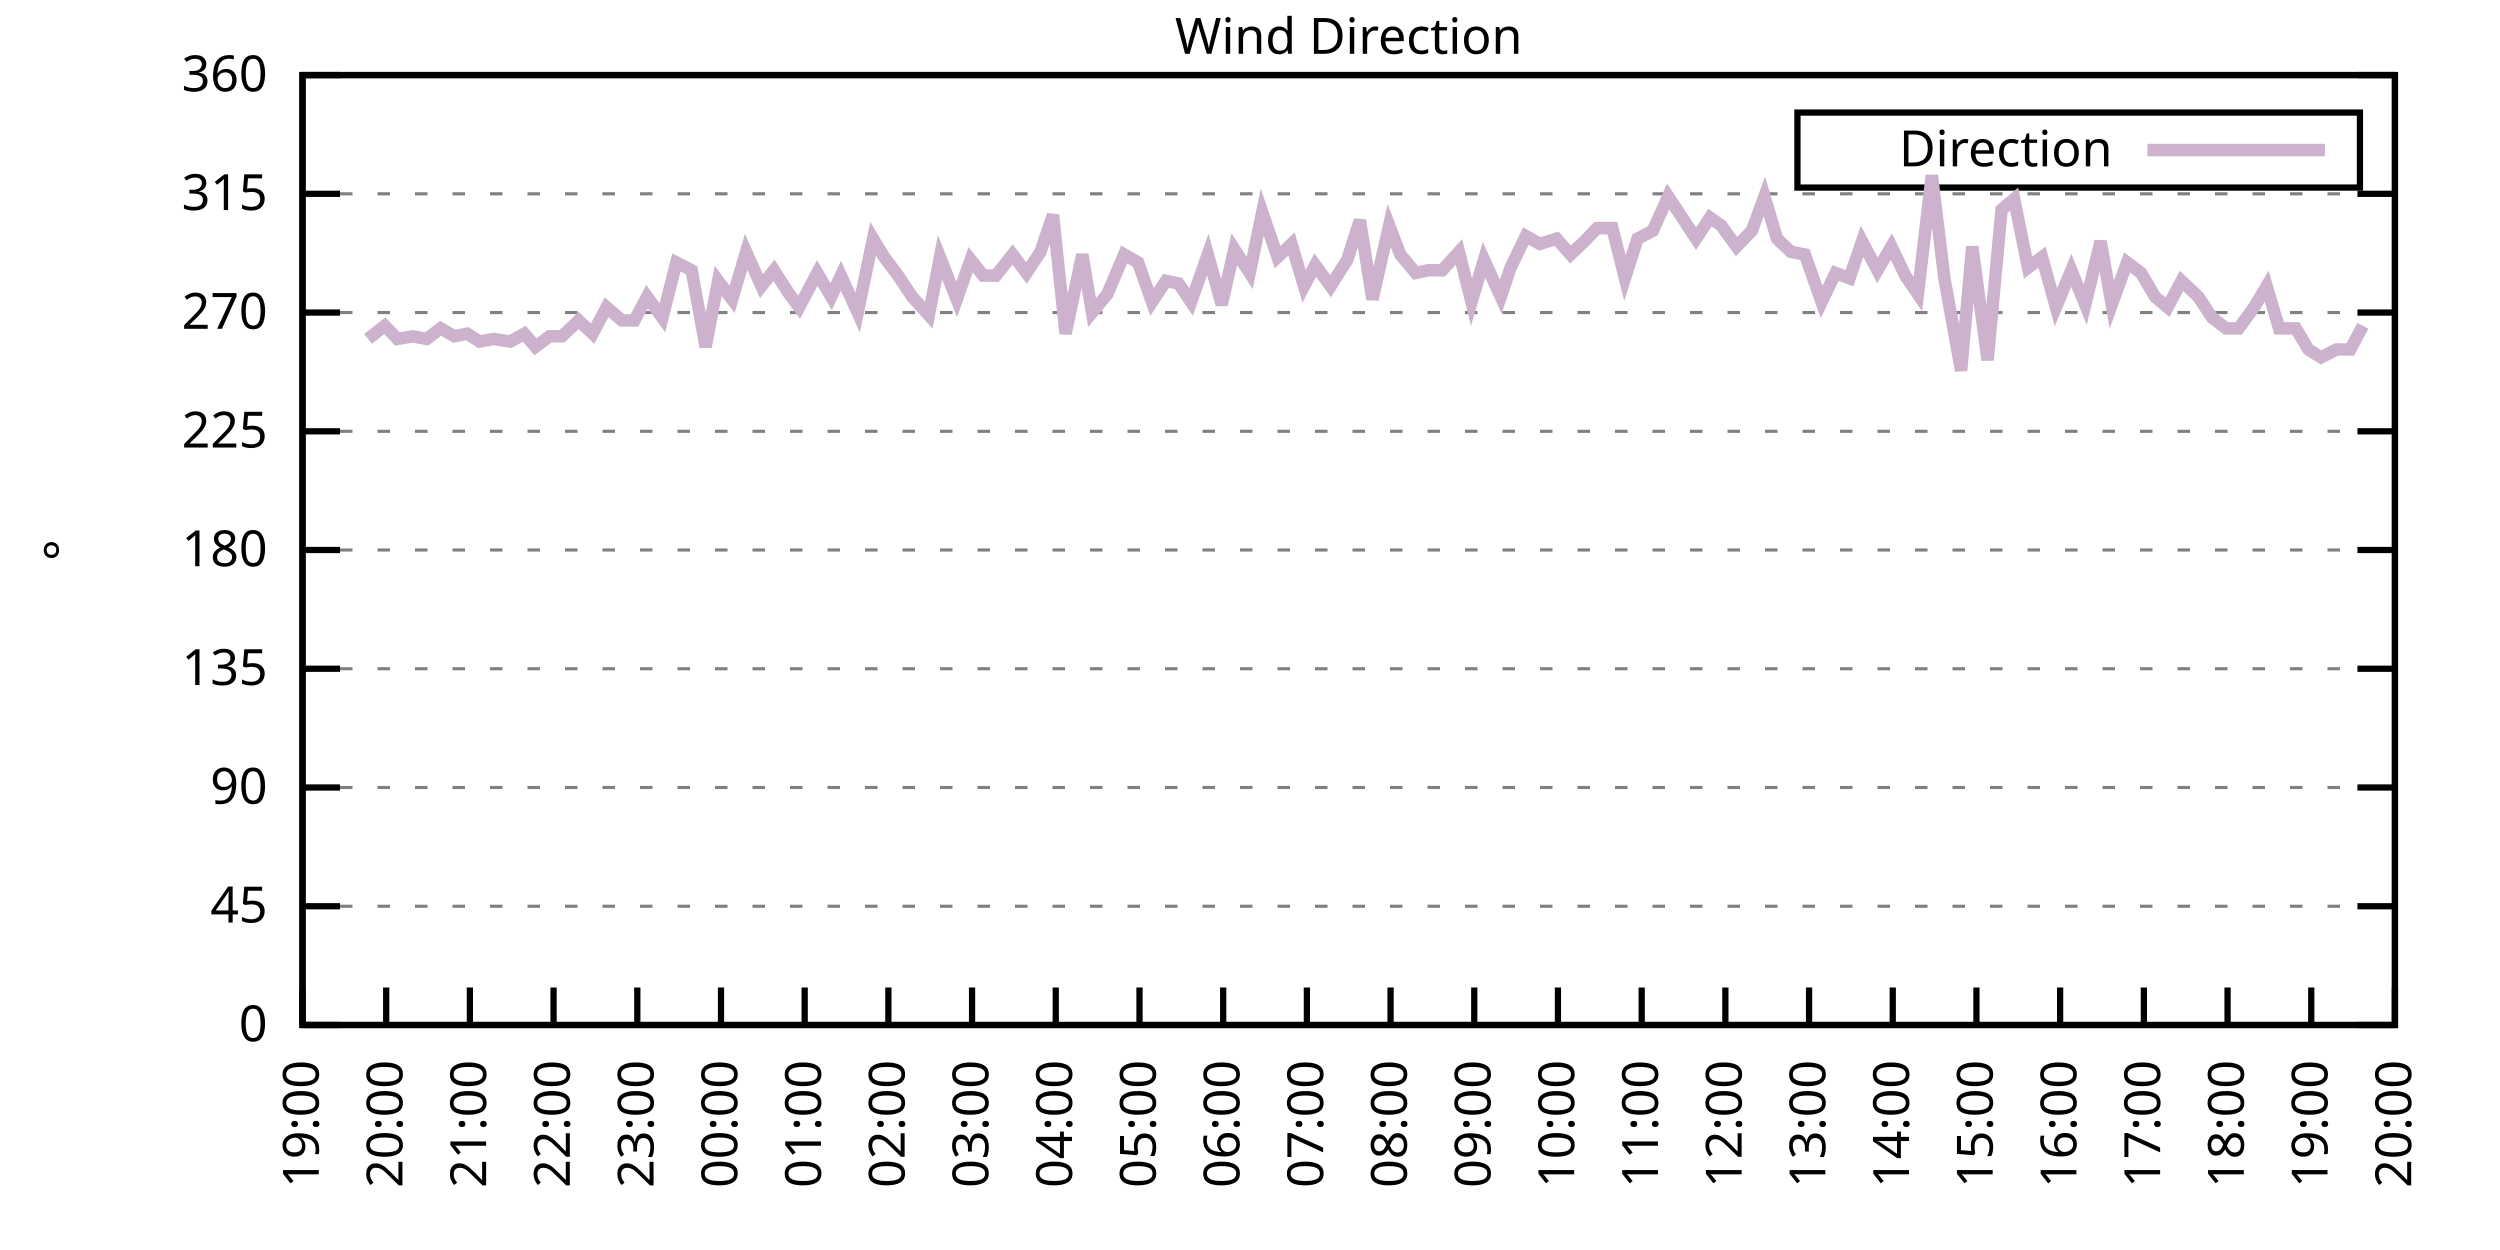
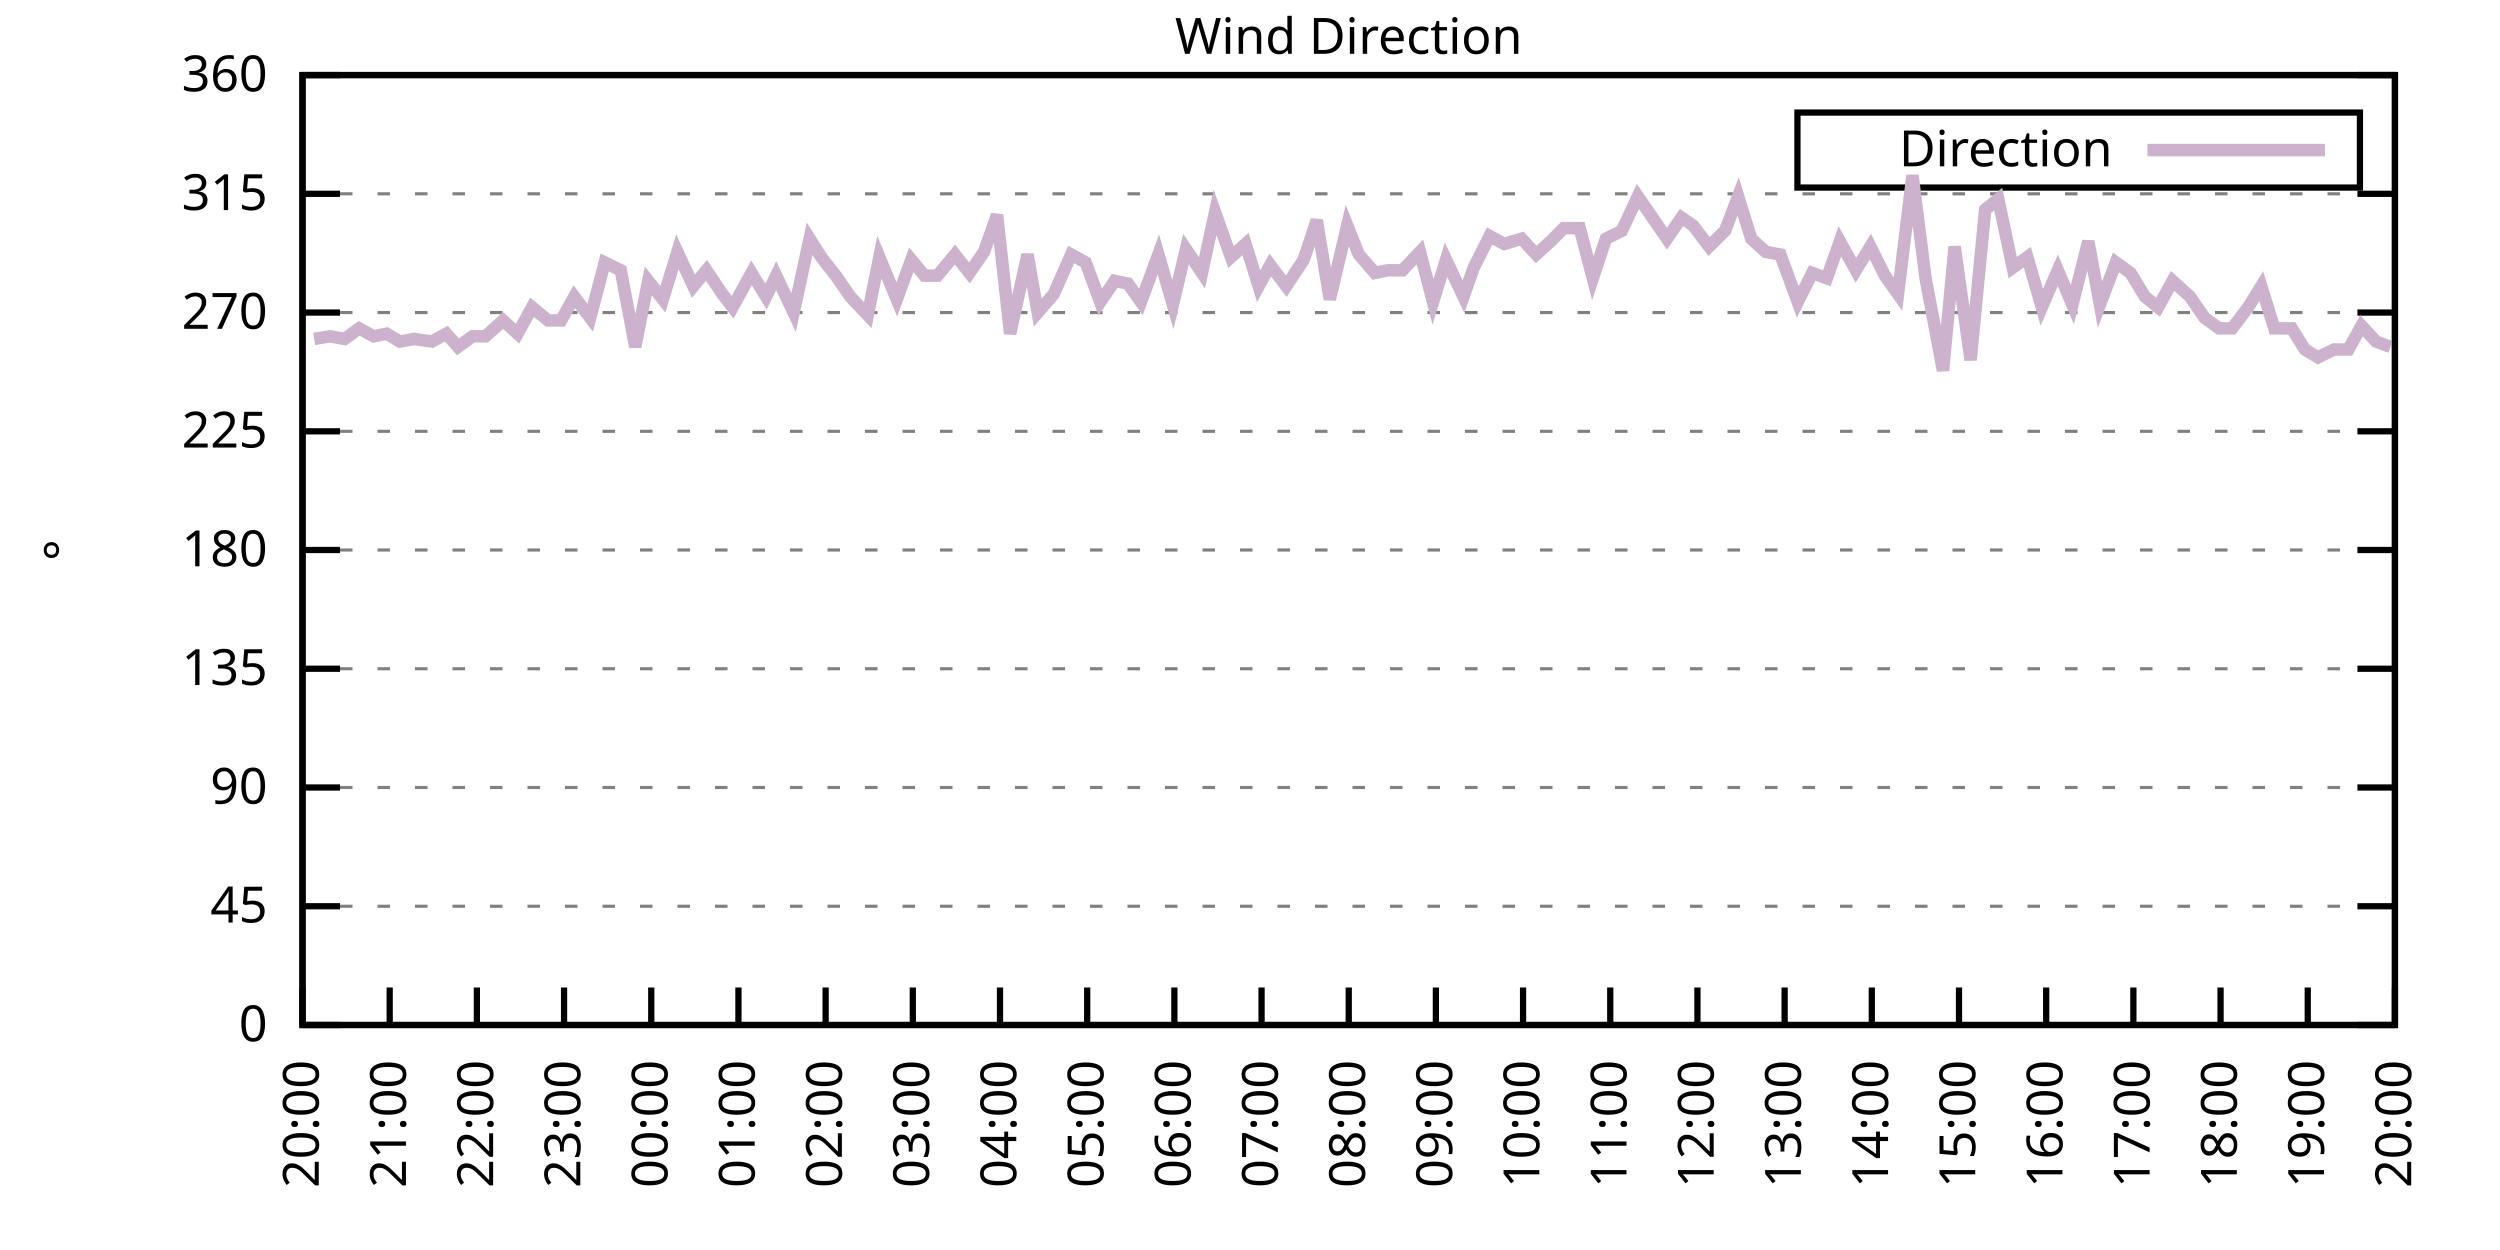
<svg xmlns="http://www.w3.org/2000/svg" xmlns:xlink="http://www.w3.org/1999/xlink" width="400" height="200" viewBox="0 0 400 200">
  <g id="gnuplot_canvas">
    <rect x="0" y="0" width="400" height="200" fill="none" />
    <defs>
      <circle id="gpDot" r="0.5" stroke-width="0.5" stroke="currentColor" />
      <path id="gpPt0" stroke-width="0.333" stroke="currentColor" d="M-1,0 h2 M0,-1 v2" />
      <path id="gpPt1" stroke-width="0.333" stroke="currentColor" d="M-1,-1 L1,1 M1,-1 L-1,1" />
      <path id="gpPt2" stroke-width="0.333" stroke="currentColor" d="M-1,0 L1,0 M0,-1 L0,1 M-1,-1 L1,1 M-1,1 L1,-1" />
      <rect id="gpPt3" stroke-width="0.333" stroke="currentColor" x="-1" y="-1" width="2" height="2" />
      <rect id="gpPt4" stroke-width="0.333" stroke="currentColor" fill="currentColor" x="-1" y="-1" width="2" height="2" />
      <circle id="gpPt5" stroke-width="0.333" stroke="currentColor" cx="0" cy="0" r="1" />
      <use xlink:href="#gpPt5" id="gpPt6" fill="currentColor" stroke="none" />
      <path id="gpPt7" stroke-width="0.333" stroke="currentColor" d="M0,-1.33 L-1.33,0.67 L1.33,0.67 z" />
      <use xlink:href="#gpPt7" id="gpPt8" fill="currentColor" stroke="none" />
      <use xlink:href="#gpPt7" id="gpPt9" stroke="currentColor" transform="rotate(180)" />
      <use xlink:href="#gpPt9" id="gpPt10" fill="currentColor" stroke="none" />
      <use xlink:href="#gpPt3" id="gpPt11" stroke="currentColor" transform="rotate(45)" />
      <use xlink:href="#gpPt11" id="gpPt12" fill="currentColor" stroke="none" />
      <path id="gpPt13" stroke-width="0.333" stroke="currentColor" d="M0,1.330 L1.265,0.411 L0.782,-1.067 L-0.782,-1.076 L-1.265,0.411 z" />
      <use xlink:href="#gpPt13" id="gpPt14" fill="currentColor" stroke="none" />
      <filter id="textbox" filterUnits="objectBoundingBox" x="0" y="0" height="1" width="1">
        <feFlood flood-color="white" flood-opacity="1" result="bgnd" />
        <feComposite in="SourceGraphic" in2="bgnd" operator="atop" />
      </filter>
      <filter id="greybox" filterUnits="objectBoundingBox" x="0" y="0" height="1" width="1">
        <feFlood flood-color="lightgrey" flood-opacity="1" result="grey" />
        <feComposite in="SourceGraphic" in2="grey" operator="atop" />
      </filter>
    </defs>
    <g fill="none" color="white" stroke="currentColor" stroke-width="1.00" stroke-linecap="butt" stroke-linejoin="miter">
</g>
    <g fill="none" color="black" stroke="currentColor" stroke-width="1.00" stroke-linecap="butt" stroke-linejoin="miter">
      <g stroke="none" shape-rendering="crispEdges">
        <polygon fill="rgb(255, 255, 255)" points="48.40,164.00 383.18,164.00 383.18,12.02 48.40,12.02 " />
      </g>
    </g>
    <g fill="none" color="black" stroke="currentColor" stroke-width="1.00" stroke-linecap="butt" stroke-linejoin="miter">
</g>
    <g fill="none" color="black" stroke="black" stroke-width="0.50" stroke-linecap="butt" stroke-linejoin="miter">
</g>
    <g fill="none" color="gray" stroke="currentColor" stroke-width="0.50" stroke-linecap="butt" stroke-linejoin="miter">
      <path stroke="gray" stroke-dasharray="2,4" class="gridline" d="M48.40,164.00 L383.19,164.00  " />
    </g>
    <g fill="none" color="gray" stroke="gray" stroke-width="1.00" stroke-linecap="butt" stroke-linejoin="miter">
</g>
    <g fill="none" color="black" stroke="currentColor" stroke-width="1.00" stroke-linecap="butt" stroke-linejoin="miter">
      <path stroke="black" d="M48.40,164.00 L54.40,164.00 M383.19,164.00 L377.19,164.00  " />
      <g transform="translate(42.80,166.60)" stroke="none" fill="black" font-family="Sans" font-size="8.00" text-anchor="end">
        <text>
          <tspan font-family="Sans"> 0</tspan>
        </text>
      </g>
    </g>
    <g fill="none" color="black" stroke="currentColor" stroke-width="1.00" stroke-linecap="butt" stroke-linejoin="miter">
</g>
    <g fill="none" color="black" stroke="black" stroke-width="0.50" stroke-linecap="butt" stroke-linejoin="miter">
</g>
    <g fill="none" color="gray" stroke="currentColor" stroke-width="0.50" stroke-linecap="butt" stroke-linejoin="miter">
      <path stroke="gray" stroke-dasharray="2,4" class="gridline" d="M48.40,145.00 L383.19,145.00  " />
    </g>
    <g fill="none" color="gray" stroke="gray" stroke-width="1.00" stroke-linecap="butt" stroke-linejoin="miter">
</g>
    <g fill="none" color="black" stroke="currentColor" stroke-width="1.00" stroke-linecap="butt" stroke-linejoin="miter">
      <path stroke="black" d="M48.40,145.00 L54.40,145.00 M383.19,145.00 L377.19,145.00  " />
      <g transform="translate(42.80,147.60)" stroke="none" fill="black" font-family="Sans" font-size="8.00" text-anchor="end">
        <text>
          <tspan font-family="Sans"> 45</tspan>
        </text>
      </g>
    </g>
    <g fill="none" color="black" stroke="currentColor" stroke-width="1.00" stroke-linecap="butt" stroke-linejoin="miter">
</g>
    <g fill="none" color="black" stroke="black" stroke-width="0.50" stroke-linecap="butt" stroke-linejoin="miter">
</g>
    <g fill="none" color="gray" stroke="currentColor" stroke-width="0.50" stroke-linecap="butt" stroke-linejoin="miter">
      <path stroke="gray" stroke-dasharray="2,4" class="gridline" d="M48.40,126.00 L383.19,126.00  " />
    </g>
    <g fill="none" color="gray" stroke="gray" stroke-width="1.00" stroke-linecap="butt" stroke-linejoin="miter">
</g>
    <g fill="none" color="black" stroke="currentColor" stroke-width="1.00" stroke-linecap="butt" stroke-linejoin="miter">
      <path stroke="black" d="M48.40,126.00 L54.40,126.00 M383.19,126.00 L377.19,126.00  " />
      <g transform="translate(42.80,128.60)" stroke="none" fill="black" font-family="Sans" font-size="8.00" text-anchor="end">
        <text>
          <tspan font-family="Sans"> 90</tspan>
        </text>
      </g>
    </g>
    <g fill="none" color="black" stroke="currentColor" stroke-width="1.00" stroke-linecap="butt" stroke-linejoin="miter">
</g>
    <g fill="none" color="black" stroke="black" stroke-width="0.50" stroke-linecap="butt" stroke-linejoin="miter">
</g>
    <g fill="none" color="gray" stroke="currentColor" stroke-width="0.50" stroke-linecap="butt" stroke-linejoin="miter">
      <path stroke="gray" stroke-dasharray="2,4" class="gridline" d="M48.40,107.00 L383.19,107.00  " />
    </g>
    <g fill="none" color="gray" stroke="gray" stroke-width="1.00" stroke-linecap="butt" stroke-linejoin="miter">
</g>
    <g fill="none" color="black" stroke="currentColor" stroke-width="1.00" stroke-linecap="butt" stroke-linejoin="miter">
      <path stroke="black" d="M48.40,107.00 L54.40,107.00 M383.19,107.00 L377.19,107.00  " />
      <g transform="translate(42.80,109.60)" stroke="none" fill="black" font-family="Sans" font-size="8.00" text-anchor="end">
        <text>
          <tspan font-family="Sans"> 135</tspan>
        </text>
      </g>
    </g>
    <g fill="none" color="black" stroke="currentColor" stroke-width="1.00" stroke-linecap="butt" stroke-linejoin="miter">
</g>
    <g fill="none" color="black" stroke="black" stroke-width="0.50" stroke-linecap="butt" stroke-linejoin="miter">
</g>
    <g fill="none" color="gray" stroke="currentColor" stroke-width="0.50" stroke-linecap="butt" stroke-linejoin="miter">
      <path stroke="gray" stroke-dasharray="2,4" class="gridline" d="M48.40,88.00 L383.19,88.00  " />
    </g>
    <g fill="none" color="gray" stroke="gray" stroke-width="1.00" stroke-linecap="butt" stroke-linejoin="miter">
</g>
    <g fill="none" color="black" stroke="currentColor" stroke-width="1.00" stroke-linecap="butt" stroke-linejoin="miter">
      <path stroke="black" d="M48.40,88.00 L54.40,88.00 M383.19,88.00 L377.19,88.00  " />
      <g transform="translate(42.80,90.60)" stroke="none" fill="black" font-family="Sans" font-size="8.00" text-anchor="end">
        <text>
          <tspan font-family="Sans"> 180</tspan>
        </text>
      </g>
    </g>
    <g fill="none" color="black" stroke="currentColor" stroke-width="1.00" stroke-linecap="butt" stroke-linejoin="miter">
</g>
    <g fill="none" color="black" stroke="black" stroke-width="0.50" stroke-linecap="butt" stroke-linejoin="miter">
</g>
    <g fill="none" color="gray" stroke="currentColor" stroke-width="0.50" stroke-linecap="butt" stroke-linejoin="miter">
      <path stroke="gray" stroke-dasharray="2,4" class="gridline" d="M48.40,69.01 L383.19,69.01  " />
    </g>
    <g fill="none" color="gray" stroke="gray" stroke-width="1.00" stroke-linecap="butt" stroke-linejoin="miter">
</g>
    <g fill="none" color="black" stroke="currentColor" stroke-width="1.00" stroke-linecap="butt" stroke-linejoin="miter">
      <path stroke="black" d="M48.40,69.01 L54.40,69.01 M383.19,69.01 L377.19,69.01  " />
      <g transform="translate(42.80,71.61)" stroke="none" fill="black" font-family="Sans" font-size="8.00" text-anchor="end">
        <text>
          <tspan font-family="Sans"> 225</tspan>
        </text>
      </g>
    </g>
    <g fill="none" color="black" stroke="currentColor" stroke-width="1.00" stroke-linecap="butt" stroke-linejoin="miter">
</g>
    <g fill="none" color="black" stroke="black" stroke-width="0.50" stroke-linecap="butt" stroke-linejoin="miter">
</g>
    <g fill="none" color="gray" stroke="currentColor" stroke-width="0.50" stroke-linecap="butt" stroke-linejoin="miter">
      <path stroke="gray" stroke-dasharray="2,4" class="gridline" d="M48.40,50.01 L383.19,50.01  " />
    </g>
    <g fill="none" color="gray" stroke="gray" stroke-width="1.00" stroke-linecap="butt" stroke-linejoin="miter">
</g>
    <g fill="none" color="black" stroke="currentColor" stroke-width="1.00" stroke-linecap="butt" stroke-linejoin="miter">
      <path stroke="black" d="M48.40,50.01 L54.40,50.01 M383.19,50.01 L377.19,50.01  " />
      <g transform="translate(42.80,52.61)" stroke="none" fill="black" font-family="Sans" font-size="8.00" text-anchor="end">
        <text>
          <tspan font-family="Sans"> 270</tspan>
        </text>
      </g>
    </g>
    <g fill="none" color="black" stroke="currentColor" stroke-width="1.00" stroke-linecap="butt" stroke-linejoin="miter">
</g>
    <g fill="none" color="black" stroke="black" stroke-width="0.50" stroke-linecap="butt" stroke-linejoin="miter">
</g>
    <g fill="none" color="gray" stroke="currentColor" stroke-width="0.50" stroke-linecap="butt" stroke-linejoin="miter">
      <path stroke="gray" stroke-dasharray="2,4" class="gridline" d="M48.40,31.01 L383.19,31.01  " />
    </g>
    <g fill="none" color="gray" stroke="gray" stroke-width="1.00" stroke-linecap="butt" stroke-linejoin="miter">
</g>
    <g fill="none" color="black" stroke="currentColor" stroke-width="1.00" stroke-linecap="butt" stroke-linejoin="miter">
      <path stroke="black" d="M48.40,31.01 L54.40,31.01 M383.19,31.01 L377.19,31.01  " />
      <g transform="translate(42.80,33.61)" stroke="none" fill="black" font-family="Sans" font-size="8.00" text-anchor="end">
        <text>
          <tspan font-family="Sans"> 315</tspan>
        </text>
      </g>
    </g>
    <g fill="none" color="black" stroke="currentColor" stroke-width="1.00" stroke-linecap="butt" stroke-linejoin="miter">
</g>
    <g fill="none" color="black" stroke="black" stroke-width="0.50" stroke-linecap="butt" stroke-linejoin="miter">
</g>
    <g fill="none" color="gray" stroke="currentColor" stroke-width="0.50" stroke-linecap="butt" stroke-linejoin="miter">
      <path stroke="gray" stroke-dasharray="2,4" class="gridline" d="M48.40,12.01 L383.19,12.01  " />
    </g>
    <g fill="none" color="gray" stroke="gray" stroke-width="1.00" stroke-linecap="butt" stroke-linejoin="miter">
</g>
    <g fill="none" color="black" stroke="currentColor" stroke-width="1.00" stroke-linecap="butt" stroke-linejoin="miter">
      <path stroke="black" d="M48.40,12.01 L54.40,12.01 M383.19,12.01 L377.19,12.01  " />
      <g transform="translate(42.80,14.61)" stroke="none" fill="black" font-family="Sans" font-size="8.00" text-anchor="end">
        <text>
          <tspan font-family="Sans"> 360</tspan>
        </text>
      </g>
    </g>
    <g fill="none" color="black" stroke="currentColor" stroke-width="1.00" stroke-linecap="butt" stroke-linejoin="miter">
      <path stroke="black" d="M48.40,164.00 L48.40,158.00  " />
      <g transform="translate(51.00,169.60) rotate(270.00)" stroke="none" fill="black" font-family="Sans" font-size="8.00" text-anchor="end">
        <text>
-           <tspan font-family="Sans">19:00</tspan>
-         </text>
-       </g>
-     </g>
-     <g fill="none" color="black" stroke="currentColor" stroke-width="1.00" stroke-linecap="butt" stroke-linejoin="miter">
-       <path stroke="black" d="M61.79,164.00 L61.79,158.00  " />
-       <g transform="translate(64.39,169.60) rotate(270.00)" stroke="none" fill="black" font-family="Sans" font-size="8.00" text-anchor="end">
-         <text>
          <tspan font-family="Sans">20:00</tspan>
        </text>
      </g>
    </g>
    <g fill="none" color="black" stroke="currentColor" stroke-width="1.00" stroke-linecap="butt" stroke-linejoin="miter">
-       <path stroke="black" d="M75.18,164.00 L75.18,158.00  " />
-       <g transform="translate(77.78,169.60) rotate(270.00)" stroke="none" fill="black" font-family="Sans" font-size="8.00" text-anchor="end">
+       <path stroke="black" d="M62.35,164.00 L62.35,158.00  " />
+       <g transform="translate(64.95,169.60) rotate(270.00)" stroke="none" fill="black" font-family="Sans" font-size="8.00" text-anchor="end">
        <text>
          <tspan font-family="Sans">21:00</tspan>
        </text>
      </g>
    </g>
    <g fill="none" color="black" stroke="currentColor" stroke-width="1.00" stroke-linecap="butt" stroke-linejoin="miter">
-       <path stroke="black" d="M88.57,164.00 L88.57,158.00  " />
-       <g transform="translate(91.17,169.60) rotate(270.00)" stroke="none" fill="black" font-family="Sans" font-size="8.00" text-anchor="end">
+       <path stroke="black" d="M76.30,164.00 L76.30,158.00  " />
+       <g transform="translate(78.90,169.60) rotate(270.00)" stroke="none" fill="black" font-family="Sans" font-size="8.00" text-anchor="end">
        <text>
          <tspan font-family="Sans">22:00</tspan>
        </text>
      </g>
    </g>
    <g fill="none" color="black" stroke="currentColor" stroke-width="1.00" stroke-linecap="butt" stroke-linejoin="miter">
-       <path stroke="black" d="M101.97,164.00 L101.97,158.00  " />
-       <g transform="translate(104.57,169.60) rotate(270.00)" stroke="none" fill="black" font-family="Sans" font-size="8.00" text-anchor="end">
+       <path stroke="black" d="M90.25,164.00 L90.25,158.00  " />
+       <g transform="translate(92.85,169.60) rotate(270.00)" stroke="none" fill="black" font-family="Sans" font-size="8.00" text-anchor="end">
        <text>
          <tspan font-family="Sans">23:00</tspan>
        </text>
      </g>
    </g>
    <g fill="none" color="black" stroke="currentColor" stroke-width="1.00" stroke-linecap="butt" stroke-linejoin="miter">
-       <path stroke="black" d="M115.36,164.00 L115.36,158.00  " />
-       <g transform="translate(117.96,169.60) rotate(270.00)" stroke="none" fill="black" font-family="Sans" font-size="8.00" text-anchor="end">
+       <path stroke="black" d="M104.20,164.00 L104.20,158.00  " />
+       <g transform="translate(106.80,169.60) rotate(270.00)" stroke="none" fill="black" font-family="Sans" font-size="8.00" text-anchor="end">
        <text>
          <tspan font-family="Sans">00:00</tspan>
        </text>
      </g>
    </g>
    <g fill="none" color="black" stroke="currentColor" stroke-width="1.00" stroke-linecap="butt" stroke-linejoin="miter">
-       <path stroke="black" d="M128.75,164.00 L128.75,158.00  " />
-       <g transform="translate(131.35,169.60) rotate(270.00)" stroke="none" fill="black" font-family="Sans" font-size="8.00" text-anchor="end">
+       <path stroke="black" d="M118.15,164.00 L118.15,158.00  " />
+       <g transform="translate(120.75,169.60) rotate(270.00)" stroke="none" fill="black" font-family="Sans" font-size="8.00" text-anchor="end">
        <text>
          <tspan font-family="Sans">01:00</tspan>
        </text>
      </g>
    </g>
    <g fill="none" color="black" stroke="currentColor" stroke-width="1.00" stroke-linecap="butt" stroke-linejoin="miter">
-       <path stroke="black" d="M142.14,164.00 L142.14,158.00  " />
-       <g transform="translate(144.74,169.60) rotate(270.00)" stroke="none" fill="black" font-family="Sans" font-size="8.00" text-anchor="end">
+       <path stroke="black" d="M132.10,164.00 L132.10,158.00  " />
+       <g transform="translate(134.70,169.60) rotate(270.00)" stroke="none" fill="black" font-family="Sans" font-size="8.00" text-anchor="end">
        <text>
          <tspan font-family="Sans">02:00</tspan>
        </text>
      </g>
    </g>
    <g fill="none" color="black" stroke="currentColor" stroke-width="1.00" stroke-linecap="butt" stroke-linejoin="miter">
-       <path stroke="black" d="M155.53,164.00 L155.53,158.00  " />
-       <g transform="translate(158.13,169.60) rotate(270.00)" stroke="none" fill="black" font-family="Sans" font-size="8.00" text-anchor="end">
+       <path stroke="black" d="M146.05,164.00 L146.05,158.00  " />
+       <g transform="translate(148.65,169.60) rotate(270.00)" stroke="none" fill="black" font-family="Sans" font-size="8.00" text-anchor="end">
        <text>
          <tspan font-family="Sans">03:00</tspan>
        </text>
      </g>
    </g>
    <g fill="none" color="black" stroke="currentColor" stroke-width="1.00" stroke-linecap="butt" stroke-linejoin="miter">
-       <path stroke="black" d="M168.92,164.00 L168.92,158.00  " />
-       <g transform="translate(171.52,169.60) rotate(270.00)" stroke="none" fill="black" font-family="Sans" font-size="8.00" text-anchor="end">
+       <path stroke="black" d="M160.00,164.00 L160.00,158.00  " />
+       <g transform="translate(162.60,169.60) rotate(270.00)" stroke="none" fill="black" font-family="Sans" font-size="8.00" text-anchor="end">
        <text>
          <tspan font-family="Sans">04:00</tspan>
        </text>
      </g>
    </g>
    <g fill="none" color="black" stroke="currentColor" stroke-width="1.00" stroke-linecap="butt" stroke-linejoin="miter">
-       <path stroke="black" d="M182.32,164.00 L182.32,158.00  " />
-       <g transform="translate(184.92,169.60) rotate(270.00)" stroke="none" fill="black" font-family="Sans" font-size="8.00" text-anchor="end">
+       <path stroke="black" d="M173.95,164.00 L173.95,158.00  " />
+       <g transform="translate(176.55,169.60) rotate(270.00)" stroke="none" fill="black" font-family="Sans" font-size="8.00" text-anchor="end">
        <text>
          <tspan font-family="Sans">05:00</tspan>
        </text>
      </g>
    </g>
    <g fill="none" color="black" stroke="currentColor" stroke-width="1.00" stroke-linecap="butt" stroke-linejoin="miter">
-       <path stroke="black" d="M195.71,164.00 L195.71,158.00  " />
-       <g transform="translate(198.31,169.60) rotate(270.00)" stroke="none" fill="black" font-family="Sans" font-size="8.00" text-anchor="end">
+       <path stroke="black" d="M187.90,164.00 L187.90,158.00  " />
+       <g transform="translate(190.50,169.60) rotate(270.00)" stroke="none" fill="black" font-family="Sans" font-size="8.00" text-anchor="end">
        <text>
          <tspan font-family="Sans">06:00</tspan>
        </text>
      </g>
    </g>
    <g fill="none" color="black" stroke="currentColor" stroke-width="1.00" stroke-linecap="butt" stroke-linejoin="miter">
-       <path stroke="black" d="M209.10,164.00 L209.10,158.00  " />
-       <g transform="translate(211.70,169.60) rotate(270.00)" stroke="none" fill="black" font-family="Sans" font-size="8.00" text-anchor="end">
+       <path stroke="black" d="M201.85,164.00 L201.85,158.00  " />
+       <g transform="translate(204.45,169.60) rotate(270.00)" stroke="none" fill="black" font-family="Sans" font-size="8.00" text-anchor="end">
        <text>
          <tspan font-family="Sans">07:00</tspan>
        </text>
      </g>
    </g>
    <g fill="none" color="black" stroke="currentColor" stroke-width="1.00" stroke-linecap="butt" stroke-linejoin="miter">
-       <path stroke="black" d="M222.49,164.00 L222.49,158.00  " />
-       <g transform="translate(225.09,169.60) rotate(270.00)" stroke="none" fill="black" font-family="Sans" font-size="8.00" text-anchor="end">
+       <path stroke="black" d="M215.80,164.00 L215.80,158.00  " />
+       <g transform="translate(218.40,169.60) rotate(270.00)" stroke="none" fill="black" font-family="Sans" font-size="8.00" text-anchor="end">
        <text>
          <tspan font-family="Sans">08:00</tspan>
        </text>
      </g>
    </g>
    <g fill="none" color="black" stroke="currentColor" stroke-width="1.00" stroke-linecap="butt" stroke-linejoin="miter">
-       <path stroke="black" d="M235.88,164.00 L235.88,158.00  " />
-       <g transform="translate(238.48,169.60) rotate(270.00)" stroke="none" fill="black" font-family="Sans" font-size="8.00" text-anchor="end">
+       <path stroke="black" d="M229.74,164.00 L229.74,158.00  " />
+       <g transform="translate(232.34,169.60) rotate(270.00)" stroke="none" fill="black" font-family="Sans" font-size="8.00" text-anchor="end">
        <text>
          <tspan font-family="Sans">09:00</tspan>
        </text>
      </g>
    </g>
    <g fill="none" color="black" stroke="currentColor" stroke-width="1.00" stroke-linecap="butt" stroke-linejoin="miter">
-       <path stroke="black" d="M249.27,164.00 L249.27,158.00  " />
-       <g transform="translate(251.87,169.60) rotate(270.00)" stroke="none" fill="black" font-family="Sans" font-size="8.00" text-anchor="end">
+       <path stroke="black" d="M243.69,164.00 L243.69,158.00  " />
+       <g transform="translate(246.29,169.60) rotate(270.00)" stroke="none" fill="black" font-family="Sans" font-size="8.00" text-anchor="end">
        <text>
          <tspan font-family="Sans">10:00</tspan>
        </text>
      </g>
    </g>
    <g fill="none" color="black" stroke="currentColor" stroke-width="1.00" stroke-linecap="butt" stroke-linejoin="miter">
-       <path stroke="black" d="M262.67,164.00 L262.67,158.00  " />
-       <g transform="translate(265.27,169.60) rotate(270.00)" stroke="none" fill="black" font-family="Sans" font-size="8.00" text-anchor="end">
+       <path stroke="black" d="M257.64,164.00 L257.64,158.00  " />
+       <g transform="translate(260.24,169.60) rotate(270.00)" stroke="none" fill="black" font-family="Sans" font-size="8.00" text-anchor="end">
        <text>
          <tspan font-family="Sans">11:00</tspan>
        </text>
      </g>
    </g>
    <g fill="none" color="black" stroke="currentColor" stroke-width="1.00" stroke-linecap="butt" stroke-linejoin="miter">
-       <path stroke="black" d="M276.06,164.00 L276.06,158.00  " />
-       <g transform="translate(278.66,169.60) rotate(270.00)" stroke="none" fill="black" font-family="Sans" font-size="8.00" text-anchor="end">
+       <path stroke="black" d="M271.59,164.00 L271.59,158.00  " />
+       <g transform="translate(274.19,169.60) rotate(270.00)" stroke="none" fill="black" font-family="Sans" font-size="8.00" text-anchor="end">
        <text>
          <tspan font-family="Sans">12:00</tspan>
        </text>
      </g>
    </g>
    <g fill="none" color="black" stroke="currentColor" stroke-width="1.00" stroke-linecap="butt" stroke-linejoin="miter">
-       <path stroke="black" d="M289.45,164.00 L289.45,158.00  " />
-       <g transform="translate(292.05,169.60) rotate(270.00)" stroke="none" fill="black" font-family="Sans" font-size="8.00" text-anchor="end">
+       <path stroke="black" d="M285.54,164.00 L285.54,158.00  " />
+       <g transform="translate(288.14,169.60) rotate(270.00)" stroke="none" fill="black" font-family="Sans" font-size="8.00" text-anchor="end">
        <text>
          <tspan font-family="Sans">13:00</tspan>
        </text>
      </g>
    </g>
    <g fill="none" color="black" stroke="currentColor" stroke-width="1.00" stroke-linecap="butt" stroke-linejoin="miter">
-       <path stroke="black" d="M302.84,164.00 L302.84,158.00  " />
-       <g transform="translate(305.44,169.60) rotate(270.00)" stroke="none" fill="black" font-family="Sans" font-size="8.00" text-anchor="end">
+       <path stroke="black" d="M299.49,164.00 L299.49,158.00  " />
+       <g transform="translate(302.09,169.60) rotate(270.00)" stroke="none" fill="black" font-family="Sans" font-size="8.00" text-anchor="end">
        <text>
          <tspan font-family="Sans">14:00</tspan>
        </text>
      </g>
    </g>
    <g fill="none" color="black" stroke="currentColor" stroke-width="1.00" stroke-linecap="butt" stroke-linejoin="miter">
-       <path stroke="black" d="M316.23,164.00 L316.23,158.00  " />
-       <g transform="translate(318.83,169.60) rotate(270.00)" stroke="none" fill="black" font-family="Sans" font-size="8.00" text-anchor="end">
+       <path stroke="black" d="M313.44,164.00 L313.44,158.00  " />
+       <g transform="translate(316.04,169.60) rotate(270.00)" stroke="none" fill="black" font-family="Sans" font-size="8.00" text-anchor="end">
        <text>
          <tspan font-family="Sans">15:00</tspan>
        </text>
      </g>
    </g>
    <g fill="none" color="black" stroke="currentColor" stroke-width="1.00" stroke-linecap="butt" stroke-linejoin="miter">
-       <path stroke="black" d="M329.62,164.00 L329.62,158.00  " />
-       <g transform="translate(332.22,169.60) rotate(270.00)" stroke="none" fill="black" font-family="Sans" font-size="8.00" text-anchor="end">
+       <path stroke="black" d="M327.39,164.00 L327.39,158.00  " />
+       <g transform="translate(329.99,169.60) rotate(270.00)" stroke="none" fill="black" font-family="Sans" font-size="8.00" text-anchor="end">
        <text>
          <tspan font-family="Sans">16:00</tspan>
        </text>
      </g>
    </g>
    <g fill="none" color="black" stroke="currentColor" stroke-width="1.00" stroke-linecap="butt" stroke-linejoin="miter">
-       <path stroke="black" d="M343.02,164.00 L343.02,158.00  " />
-       <g transform="translate(345.62,169.60) rotate(270.00)" stroke="none" fill="black" font-family="Sans" font-size="8.00" text-anchor="end">
+       <path stroke="black" d="M341.34,164.00 L341.34,158.00  " />
+       <g transform="translate(343.94,169.60) rotate(270.00)" stroke="none" fill="black" font-family="Sans" font-size="8.00" text-anchor="end">
        <text>
          <tspan font-family="Sans">17:00</tspan>
        </text>
      </g>
    </g>
    <g fill="none" color="black" stroke="currentColor" stroke-width="1.00" stroke-linecap="butt" stroke-linejoin="miter">
-       <path stroke="black" d="M356.41,164.00 L356.41,158.00  " />
-       <g transform="translate(359.01,169.60) rotate(270.00)" stroke="none" fill="black" font-family="Sans" font-size="8.00" text-anchor="end">
+       <path stroke="black" d="M355.29,164.00 L355.29,158.00  " />
+       <g transform="translate(357.89,169.60) rotate(270.00)" stroke="none" fill="black" font-family="Sans" font-size="8.00" text-anchor="end">
        <text>
          <tspan font-family="Sans">18:00</tspan>
        </text>
      </g>
    </g>
    <g fill="none" color="black" stroke="currentColor" stroke-width="1.00" stroke-linecap="butt" stroke-linejoin="miter">
-       <path stroke="black" d="M369.80,164.00 L369.80,158.00  " />
-       <g transform="translate(372.40,169.60) rotate(270.00)" stroke="none" fill="black" font-family="Sans" font-size="8.00" text-anchor="end">
+       <path stroke="black" d="M369.24,164.00 L369.24,158.00  " />
+       <g transform="translate(371.84,169.60) rotate(270.00)" stroke="none" fill="black" font-family="Sans" font-size="8.00" text-anchor="end">
        <text>
          <tspan font-family="Sans">19:00</tspan>
        </text>
      </g>
    </g>
    <g fill="none" color="black" stroke="currentColor" stroke-width="1.00" stroke-linecap="butt" stroke-linejoin="miter">
      <path stroke="black" d="M383.19,164.00 L383.19,158.00  " />
      <g transform="translate(385.79,169.60) rotate(270.00)" stroke="none" fill="black" font-family="Sans" font-size="8.00" text-anchor="end">
        <text>
          <tspan font-family="Sans">20:00</tspan>
        </text>
      </g>
    </g>
    <g fill="none" color="black" stroke="currentColor" stroke-width="1.00" stroke-linecap="butt" stroke-linejoin="miter">
</g>
    <g fill="none" color="black" stroke="currentColor" stroke-width="1.00" stroke-linecap="butt" stroke-linejoin="miter">
      <path stroke="black" d="M48.40,12.01 L48.40,164.00 L383.19,164.00 L383.19,12.01 L48.40,12.01 Z  " />
    </g>
    <g fill="none" color="black" stroke="currentColor" stroke-width="1.00" stroke-linecap="butt" stroke-linejoin="miter">
</g>
    <g fill="none" color="black" stroke="currentColor" stroke-width="1.00" stroke-linecap="butt" stroke-linejoin="miter">
      <path stroke="black" d="M287.59,30.01 L287.59,18.01 L377.59,18.01 L377.59,30.01 L287.59,30.01 Z  " />
    </g>
    <g id="Wind_direction_plot_1">
      <g fill="none" color="white" stroke="black" stroke-width="2.00" stroke-linecap="butt" stroke-linejoin="miter">
</g>
      <g fill="none" color="black" stroke="currentColor" stroke-width="2.00" stroke-linecap="butt" stroke-linejoin="miter">
        <g transform="translate(337.99,26.61)" stroke="none" fill="black" font-family="Sans" font-size="8.00" text-anchor="end">
          <text>
            <tspan font-family="Sans">Direction</tspan>
          </text>
        </g>
      </g>
      <g fill="none" color="black" stroke="currentColor" stroke-width="2.00" stroke-linecap="butt" stroke-linejoin="miter">
-         <path stroke="rgb(204, 178, 204)" d="M343.59,24.01 L371.99,24.01 M58.89,54.23 L61.57,52.12 L63.58,54.23 L66.03,53.81 L68.26,54.23 L70.50,52.54   L72.73,53.81 L74.74,53.39 L76.75,54.65 L78.98,54.23 L81.66,54.65 L83.89,53.39 L85.67,55.50 L87.91,53.81   L89.91,53.81 L92.59,51.27 L94.82,53.39 L97.06,49.16 L99.51,51.27 L101.52,51.27 L103.53,47.47 L105.98,50.85   L108.22,41.99 L110.67,43.25 L112.90,55.50 L114.91,44.94 L117.14,47.90 L119.38,40.30 L121.83,45.79 L123.84,43.25   L126.29,47.05 L127.86,49.16 L130.76,43.67 L132.99,47.47 L134.55,44.10 L137.23,50.01 L139.69,38.19 L141.47,41.14   L143.70,44.10 L145.94,47.47 L148.61,50.43 L150.40,41.14 L153.08,47.90 L155.31,41.56 L157.32,44.10 L159.33,44.10   L162.01,40.72 L164.24,43.67 L166.47,40.30 L168.48,34.39 L170.49,53.39 L173.17,40.72 L174.73,50.01 L177.18,47.05   L179.86,40.72 L182.09,41.99 L184.32,48.32 L186.56,44.94 L188.57,45.36 L190.57,48.32 L193.25,40.72 L195.48,48.74   L197.49,39.87 L199.95,43.67 L201.96,33.96 L204.41,41.14 L206.64,39.03 L208.65,45.79 L210.44,42.41 L212.89,45.79   L215.57,41.56 L217.58,35.23 L219.59,47.90 L222.27,36.08 L224.05,40.72 L226.51,43.67 L228.52,43.25 L230.75,43.25   L233.43,40.30 L235.44,48.32 L237.44,41.56 L240.12,47.47 L241.69,42.83 L244.14,37.76 L246.37,39.03 L249.05,38.19   L251.28,40.72 L253.51,38.61 L255.52,36.50 L257.98,36.50 L259.99,44.52 L262.00,38.19 L264.45,36.92 L266.91,31.43   L271.37,38.19 L273.60,34.81 L275.39,36.08 L277.84,39.45 L280.30,36.92 L282.31,31.43 L284.32,38.19 L286.55,40.30   L288.78,40.72 L291.46,48.32 L293.69,43.67 L295.92,44.52 L297.93,38.61 L300.39,43.25 L302.62,39.45 L304.85,44.10   L306.86,47.05 L309.09,28.05 L311.10,44.52 L313.78,59.30 L315.56,39.45 L318.02,57.61 L320.25,33.54 L322.26,31.85   L324.49,42.83 L326.72,41.14 L328.95,49.16 L331.41,43.25 L333.64,48.74 L336.10,38.61 L337.88,48.74 L340.34,41.99   L342.57,43.67 L344.80,47.47 L346.81,49.16 L349.04,44.94 L351.72,47.47 L353.95,50.85 L356.18,52.54 L358.19,52.54   L360.65,49.16 L362.66,45.79 L364.66,52.54 L367.34,52.54 L369.35,55.92 L371.36,57.18 L373.82,55.92 L376.05,55.92   L378.06,52.12  " />
+         <path stroke="rgb(204, 178, 204)" d="M343.59,24.01 L371.99,24.01 M50.26,54.23 L52.82,53.81 L55.14,54.23 L57.47,52.54 L59.79,53.81 L61.88,53.39   L63.98,54.65 L66.30,54.23 L69.09,54.65 L71.42,53.39 L73.28,55.50 L75.60,53.81 L77.69,53.81 L80.48,51.27   L82.81,53.39 L85.13,49.16 L87.69,51.27 L89.78,51.27 L91.88,47.47 L94.43,50.85 L96.76,41.99 L99.32,43.25   L101.64,55.50 L103.73,44.94 L106.06,47.90 L108.38,40.30 L110.94,45.79 L113.03,43.25 L115.59,47.05 L117.22,49.16   L120.24,43.67 L122.57,47.47 L124.19,44.10 L126.98,50.01 L129.54,38.19 L131.40,41.14 L133.72,44.10 L136.05,47.47   L138.84,50.43 L140.70,41.14 L143.49,47.90 L145.81,41.56 L147.91,44.10 L150.00,44.10 L152.79,40.72 L155.11,43.67   L157.44,40.30 L159.53,34.39 L161.62,53.39 L164.41,40.72 L166.04,50.01 L168.60,47.05 L171.39,40.72 L173.71,41.99   L176.04,48.32 L178.36,44.94 L180.46,45.36 L182.55,48.32 L185.34,40.72 L187.66,48.74 L189.76,39.87 L192.31,43.67   L194.41,33.96 L196.96,41.14 L199.29,39.03 L201.38,45.79 L203.24,42.41 L205.80,45.79 L208.59,41.56 L210.68,35.23   L212.77,47.90 L215.56,36.08 L217.42,40.72 L219.98,43.67 L222.07,43.25 L224.40,43.25 L227.19,40.30 L229.28,48.32   L231.37,41.56 L234.16,47.47 L235.79,42.83 L238.35,37.76 L240.67,39.03 L243.46,38.19 L245.79,40.72 L248.11,38.61   L250.20,36.50 L252.76,36.50 L254.85,44.52 L256.95,38.19 L259.50,36.92 L262.06,31.43 L266.71,38.19 L269.04,34.81   L270.90,36.08 L273.45,39.45 L276.01,36.92 L278.10,31.43 L280.20,38.19 L282.52,40.30 L284.85,40.72 L287.64,48.32   L289.96,43.67 L292.29,44.52 L294.38,38.61 L296.94,43.25 L299.26,39.45 L301.58,44.10 L303.68,47.05 L306.00,28.05   L308.09,44.52 L310.88,59.30 L312.74,39.45 L315.30,57.61 L317.63,33.54 L319.72,31.85 L322.04,42.83 L324.37,41.14   L326.69,49.16 L329.25,43.25 L331.58,48.74 L334.13,38.61 L335.99,48.74 L338.55,41.99 L340.88,43.67 L343.20,47.47   L345.29,49.16 L347.62,44.94 L350.41,47.47 L352.73,50.85 L355.06,52.54 L357.15,52.54 L359.71,49.16 L361.80,45.79   L363.89,52.54 L366.68,52.54 L368.78,55.92 L370.87,57.18 L373.43,55.92 L375.75,55.92 L377.84,52.12 L380.17,54.65   L382.49,55.50  " />
      </g>
    </g>
    <g fill="none" color="black" stroke="currentColor" stroke-width="2.00" stroke-linecap="butt" stroke-linejoin="miter">
</g>
    <g fill="none" color="black" stroke="black" stroke-width="1.00" stroke-linecap="butt" stroke-linejoin="miter">
</g>
    <g fill="none" color="black" stroke="currentColor" stroke-width="1.00" stroke-linecap="butt" stroke-linejoin="miter">
      <path stroke="black" d="M48.40,12.01 L48.40,164.00 L383.19,164.00 L383.19,12.01 L48.40,12.01 Z  " />
      <g transform="translate(12.80,88.01) rotate(270.00)" stroke="none" fill="black" font-family="Sans" font-size="8.00" text-anchor="middle">
        <text>
          <tspan font-family="Sans">°</tspan>
        </text>
      </g>
    </g>
    <g fill="none" color="black" stroke="currentColor" stroke-width="1.00" stroke-linecap="butt" stroke-linejoin="miter">
</g>
    <g fill="none" color="black" stroke="currentColor" stroke-width="1.00" stroke-linecap="butt" stroke-linejoin="miter">
      <g transform="translate(215.79,8.61)" stroke="none" fill="black" font-family="Sans" font-size="8.00" text-anchor="middle">
        <text>
          <tspan font-family="Sans">Wind Direction</tspan>
        </text>
      </g>
    </g>
    <g fill="none" color="black" stroke="currentColor" stroke-width="1.00" stroke-linecap="butt" stroke-linejoin="miter">
</g>
  </g>
</svg>
